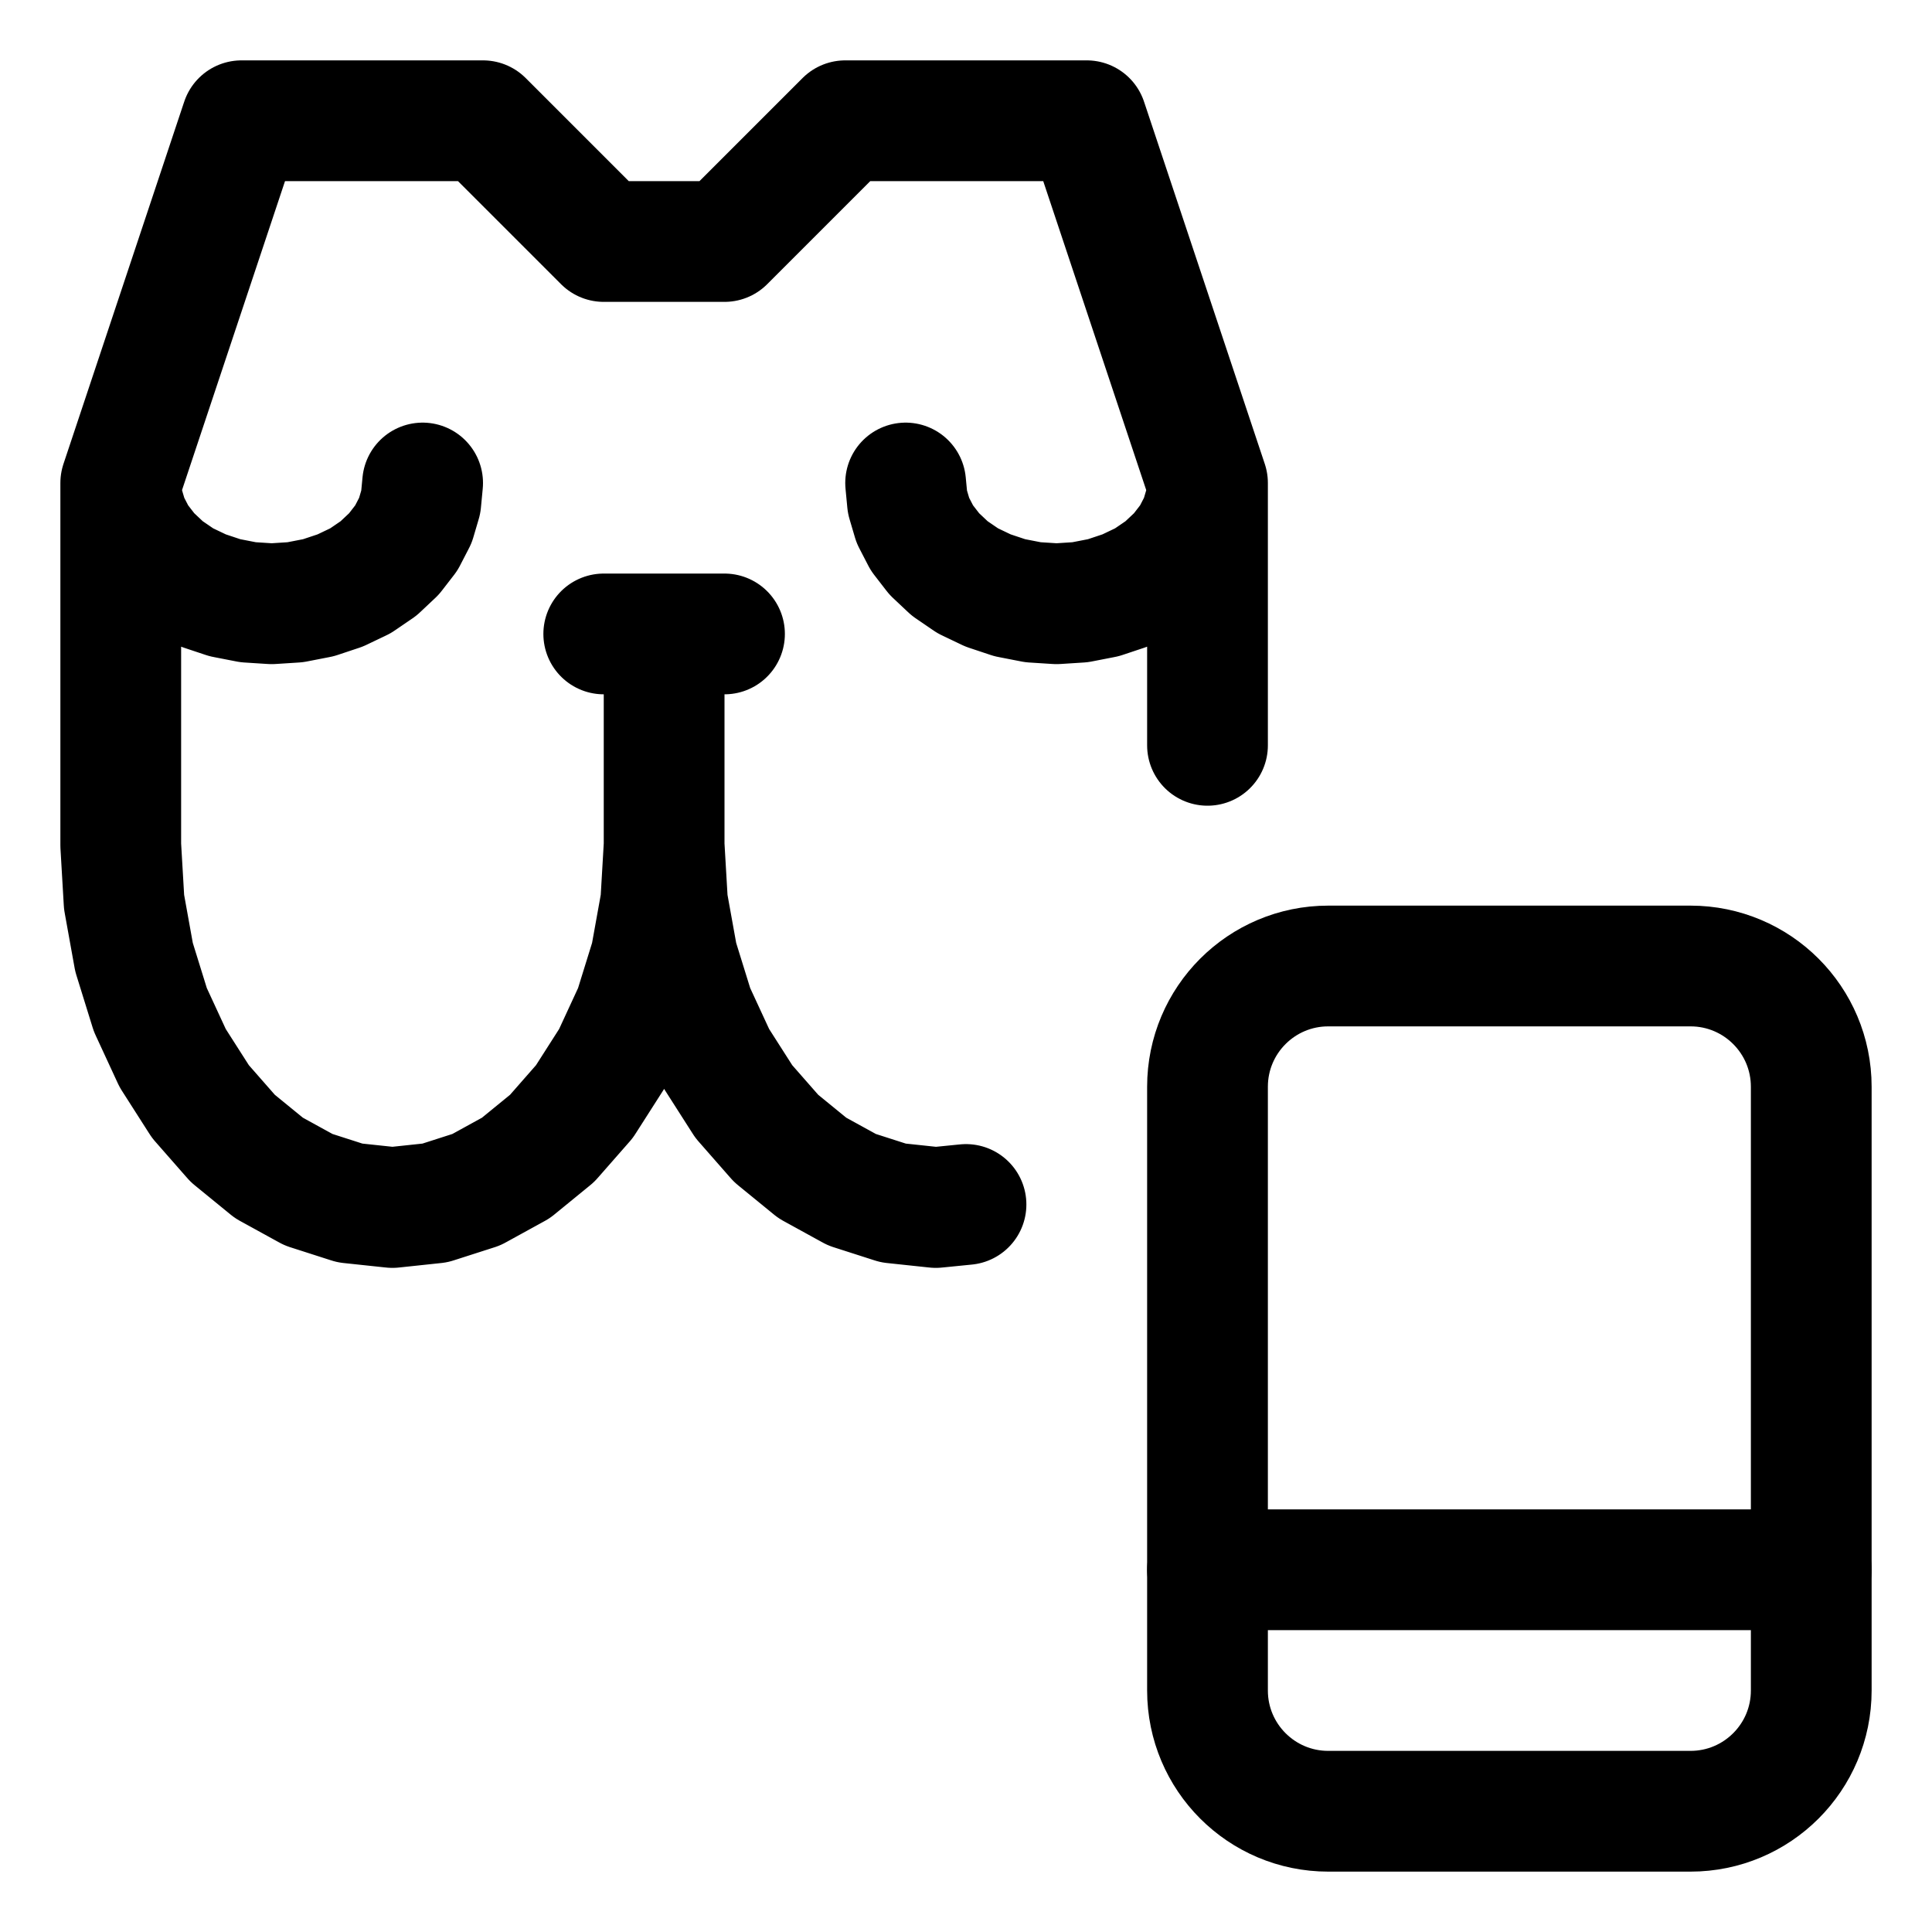
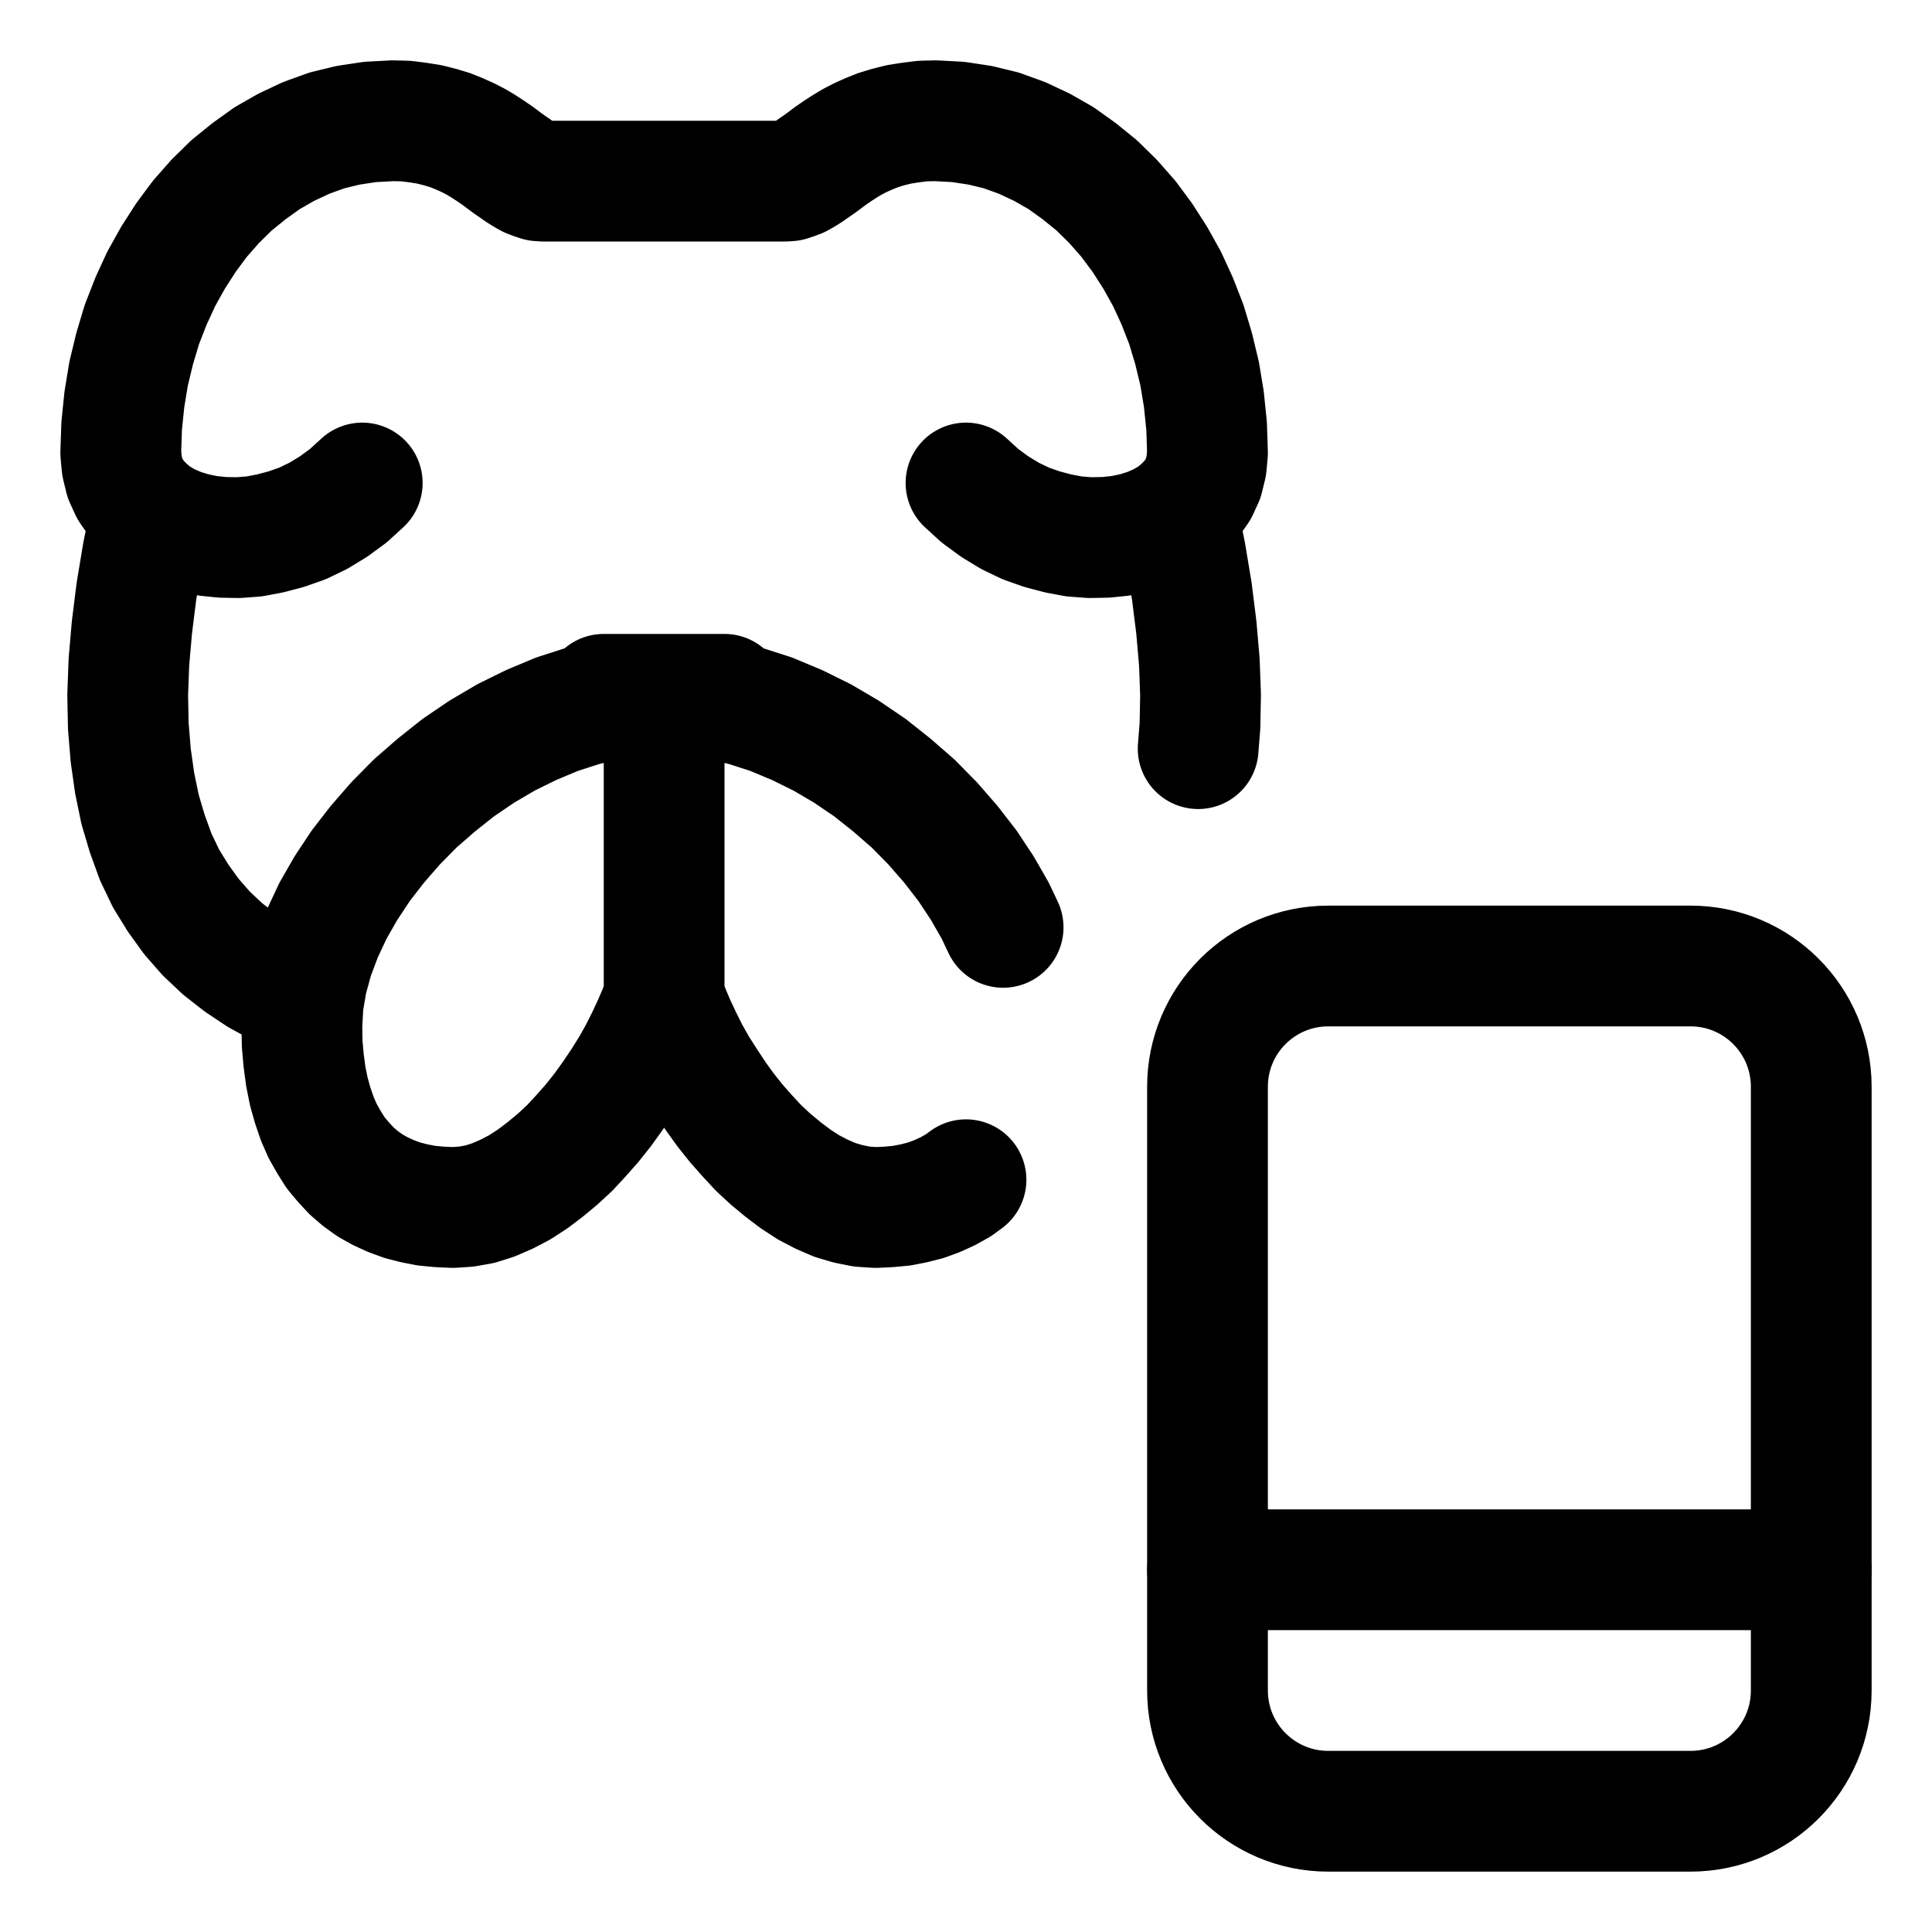
<svg xmlns="http://www.w3.org/2000/svg" width="64" height="64" viewBox="0 0 64 64">
  <g id="main-icon-clipped" stroke="#000000" stroke-width="4" fill="none" stroke-linecap="round" stroke-linejoin="round">
-     <path d="M4.00,16.00L8.00,4.00 M8.00,4.00L16.00,4.00 M16.00,4.00L20.00,8.00 M20.00,8.00L24.00,8.00 M24.00,8.00L28.00,4.00 M28.00,4.00L36.00,4.00 M36.00,4.00L40.00,16.00 M40.00,16.00L39.94,16.63 M39.94,16.63L39.76,17.24 M39.76,17.24L39.46,17.82 M39.46,17.82L39.05,18.35 M39.05,18.35L38.54,18.83 M38.54,18.83L37.94,19.24 M37.94,19.24L37.27,19.56 M37.27,19.56L36.55,19.80 M36.55,19.80L35.78,19.95 M35.78,19.95L35.00,20.00 M35.00,20.00L34.22,19.95 M34.22,19.95L33.45,19.80 M33.45,19.80L32.73,19.56 M32.73,19.56L32.06,19.24 M32.06,19.24L31.46,18.83 M31.46,18.83L30.95,18.35 M30.95,18.35L30.54,17.82 M30.54,17.82L30.24,17.24 M30.24,17.24L30.06,16.63 M30.06,16.63L30.00,16.00 M14.00,16.00L13.94,16.63 M13.94,16.63L13.76,17.24 M13.76,17.24L13.46,17.82 M13.46,17.82L13.05,18.35 M13.05,18.35L12.54,18.83 M12.54,18.83L11.94,19.24 M11.94,19.24L11.27,19.56 M11.27,19.56L10.55,19.80 M10.55,19.80L9.78,19.95 M9.78,19.95L9.00,20.00 M9.00,20.00L8.22,19.95 M8.22,19.95L7.45,19.80 M7.45,19.80L6.73,19.56 M6.73,19.56L6.06,19.24 M6.06,19.24L5.46,18.83 M5.46,18.83L4.95,18.35 M4.95,18.35L4.54,17.82 M4.54,17.82L4.24,17.24 M4.24,17.24L4.06,16.63 M4.06,16.63L4.00,16.00 M4.00,16.00L4.00,28.00 M4.00,28.00L4.11,29.88 M4.11,29.88L4.44,31.71 M4.44,31.71L4.98,33.45 M4.98,33.45L5.72,35.05 M5.72,35.05L6.64,36.49 M6.64,36.49L7.71,37.71 M7.71,37.71L8.91,38.69 M8.91,38.69L10.22,39.41 M10.22,39.41L11.59,39.85 M11.59,39.85L13.00,40.00 M13.00,40.00L14.41,39.85 M14.41,39.85L15.78,39.41 M15.78,39.41L17.09,38.69 M17.09,38.69L18.29,37.71 M18.29,37.71L19.36,36.49 M19.36,36.49L20.28,35.05 M20.28,35.05L21.02,33.45 M21.02,33.45L21.56,31.71 M21.56,31.71L21.89,29.88 M21.89,29.88L22.00,28.00 M22.00,28.00L22.11,29.88 M22.11,29.88L22.44,31.71 M22.44,31.71L22.98,33.45 M22.98,33.45L23.72,35.05 M23.72,35.05L24.64,36.49 M24.64,36.49L25.71,37.71 M25.71,37.71L26.91,38.69 M26.91,38.69L28.22,39.41 M28.22,39.41L29.59,39.85 M29.59,39.85L31.00,40.00 M31.00,40.00L32.00,39.90 M40.00,24.69L40.00,16.00 M20.00,21.00L24.00,21.00 M22.00,21.00L22.00,28.00 M4.00,16.00L8.00,4.00 M8.00,4.00L16.00,4.00 M16.00,4.00L20.00,8.00 M20.00,8.00L24.00,8.00 M24.00,8.00L28.00,4.00 M28.00,4.00L36.00,4.00 M36.00,4.00L40.00,16.00 M40.00,16.00L39.94,16.63 M39.94,16.63L39.76,17.24 M39.76,17.24L39.46,17.82 M39.46,17.82L39.05,18.35 M39.05,18.35L38.54,18.83 M38.54,18.83L37.94,19.24 M37.94,19.24L37.27,19.56 M37.27,19.56L36.55,19.80 M36.55,19.80L35.78,19.95 M35.78,19.95L35.00,20.00 M35.00,20.00L34.22,19.95 M34.22,19.95L33.45,19.80 M33.45,19.80L32.73,19.56 M32.73,19.56L32.06,19.24 M32.06,19.24L31.46,18.83 M31.46,18.83L30.95,18.35 M30.95,18.35L30.54,17.82 M30.54,17.82L30.24,17.24 M30.24,17.24L30.06,16.63 M30.06,16.63L30.00,16.00 M14.00,16.00L13.94,16.63 M13.94,16.63L13.76,17.24 M13.76,17.24L13.46,17.82 M13.46,17.82L13.05,18.35 M13.05,18.35L12.54,18.83 M12.54,18.83L11.94,19.24 M11.94,19.24L11.27,19.56 M11.27,19.56L10.55,19.80 M10.55,19.80L9.78,19.95 M9.78,19.95L9.00,20.00 M9.00,20.00L8.22,19.95 M8.22,19.95L7.45,19.80 M7.45,19.80L6.73,19.56 M6.73,19.56L6.06,19.24 M6.06,19.24L5.46,18.83 M5.46,18.83L4.95,18.35 M4.95,18.35L4.54,17.82 M4.54,17.82L4.24,17.24 M4.24,17.24L4.06,16.63 M4.06,16.63L4.00,16.00 M4.00,16.00L4.00,28.00 M4.00,28.00L4.11,29.88 M4.11,29.88L4.44,31.71 M4.44,31.71L4.98,33.45 M4.98,33.45L5.72,35.05 M5.72,35.05L6.64,36.49 M6.64,36.49L7.71,37.71 M7.71,37.71L8.91,38.69 M8.91,38.69L10.22,39.41 M10.22,39.41L11.59,39.85 M11.59,39.85L13.00,40.00 M13.00,40.00L14.41,39.85 M14.41,39.85L15.78,39.41 M15.78,39.41L17.09,38.69 M17.09,38.69L18.29,37.71 M18.29,37.71L19.36,36.49 M19.36,36.49L20.28,35.05 M20.28,35.05L21.02,33.45 M21.02,33.45L21.56,31.71 M21.56,31.71L21.89,29.88 M21.89,29.88L22.00,28.00 M22.00,28.00L22.11,29.88 M22.11,29.88L22.44,31.71 M22.44,31.71L22.98,33.45 M22.98,33.45L23.72,35.05 M23.72,35.05L24.64,36.49 M24.64,36.49L25.71,37.71 M25.71,37.71L26.91,38.69 M26.91,38.69L28.22,39.41 M28.22,39.41L29.59,39.85 M29.59,39.85L31.00,40.00 M31.00,40.00L32.00,39.90 M40.00,24.69L40.00,16.00 M20.00,21.00L24.00,21.00 M22.00,21.00L22.00,28.00" />
+     <path d="M4.00,15.00L4.03,14.11 M4.03,14.11L4.12,13.23 M4.12,13.23L4.26,12.38 M4.26,12.38L4.46,11.55 M4.46,11.55L4.70,10.75 M4.70,10.75L5.00,9.98 M5.00,9.98L5.34,9.24 M5.34,9.24L5.73,8.54 M5.73,8.54L6.16,7.87 M6.16,7.87L6.62,7.25 M6.62,7.25L7.13,6.67 M7.13,6.67L7.67,6.14 M7.67,6.14L8.25,5.67 M8.25,5.67L8.85,5.24 M8.85,5.24L9.48,4.88 M9.48,4.88L10.14,4.57 M10.14,4.57L10.83,4.32 M10.83,4.32L11.53,4.15 M11.53,4.15L12.26,4.04 M12.26,4.04L13.00,4.00 M13.00,4.00L13.44,4.01 M13.44,4.01L13.84,4.06 M13.84,4.06L14.22,4.12 M14.22,4.12L14.58,4.21 M14.58,4.21L14.91,4.31 M14.91,4.31L15.21,4.43 M15.21,4.43L15.50,4.56 M15.50,4.56L15.77,4.70 M15.77,4.70L16.02,4.85 M16.02,4.85L16.25,5.00 M16.25,5.00L16.47,5.15 M16.47,5.15L16.67,5.30 M16.67,5.30L16.86,5.44 M16.86,5.44L17.05,5.57 M17.05,5.57L17.22,5.69 M17.22,5.69L17.38,5.79 M17.38,5.79L17.54,5.88 M17.54,5.88L17.70,5.94 M17.70,5.94L17.85,5.99 M17.85,5.99L18.00,6.00 M18.00,6.00L26.00,6.00 M26.00,6.00L26.15,5.99 M26.15,5.99L26.30,5.94 M26.30,5.94L26.46,5.88 M26.46,5.88L26.62,5.79 M26.62,5.79L26.78,5.69 M26.78,5.69L26.95,5.57 M26.95,5.57L27.14,5.44 M27.14,5.44L27.33,5.30 M27.33,5.30L27.53,5.15 M27.53,5.15L27.75,5.00 M27.75,5.00L27.98,4.85 M27.98,4.85L28.23,4.70 M28.23,4.70L28.50,4.56 M28.50,4.56L28.79,4.43 M28.79,4.43L29.09,4.31 M29.09,4.31L29.42,4.21 M29.42,4.21L29.78,4.12 M29.78,4.12L30.16,4.06 M30.16,4.06L30.56,4.01 M30.56,4.01L31.00,4.00 M31.00,4.00L31.74,4.04 M31.74,4.04L32.47,4.15 M32.47,4.15L33.17,4.32 M33.17,4.32L33.86,4.57 M33.86,4.57L34.52,4.88 M34.52,4.88L35.15,5.24 M35.15,5.24L35.75,5.67 M35.75,5.67L36.33,6.14 M36.33,6.14L36.87,6.67 M36.87,6.67L37.38,7.25 M37.38,7.25L37.84,7.87 M37.84,7.87L38.27,8.54 M38.27,8.54L38.66,9.24 M38.66,9.24L39.00,9.98 M39.00,9.98L39.30,10.75 M39.30,10.75L39.54,11.55 M39.54,11.55L39.74,12.38 M39.74,12.38L39.88,13.23 M39.88,13.23L39.97,14.11 M39.97,14.11L40.00,15.00 M4.00,15.00L4.04,15.43 M4.04,15.43L4.14,15.84 M4.14,15.84L4.31,16.21 M4.31,16.21L4.54,16.54 M4.54,16.54L4.83,16.84 M4.83,16.84L5.16,17.11 M5.16,17.11L5.54,17.33 M5.54,17.33L5.95,17.51 M5.95,17.51L6.40,17.65 M6.40,17.65L6.88,17.75 M6.88,17.75L7.37,17.80 M7.37,17.80L7.89,17.81 M7.89,17.81L8.42,17.77 M8.42,17.77L8.95,17.67 M8.95,17.67L9.48,17.53 M9.48,17.53L10.02,17.34 M10.02,17.34L10.54,17.09 M10.54,17.09L11.05,16.78 M11.05,16.78L11.54,16.42 M11.54,16.42L12.00,16.00 M32.00,16.00L32.46,16.42 M32.46,16.42L32.95,16.78 M32.95,16.78L33.46,17.09 M33.46,17.09L33.98,17.34 M33.98,17.34L34.52,17.53 M34.52,17.53L35.05,17.67 M35.05,17.67L35.58,17.77 M35.58,17.77L36.11,17.81 M36.11,17.81L36.63,17.80 M36.63,17.80L37.12,17.75 M37.12,17.75L37.60,17.65 M37.60,17.65L38.05,17.51 M38.05,17.51L38.46,17.33 M38.46,17.33L38.84,17.11 M38.84,17.11L39.17,16.84 M39.17,16.84L39.46,16.54 M39.46,16.54L39.69,16.21 M39.69,16.21L39.86,15.84 M39.86,15.84L39.96,15.43 M39.96,15.43L40.00,15.00 M5.00,17.00L4.73,18.32 M4.73,18.32L4.52,19.58 M4.52,19.58L4.37,20.78 M4.37,20.78L4.27,21.93 M4.27,21.93L4.23,23.02 M4.23,23.02L4.25,24.05 M4.25,24.05L4.33,25.02 M4.33,25.02L4.46,25.94 M4.46,25.94L4.64,26.81 M4.64,26.81L4.88,27.62 M4.88,27.62L5.16,28.39 M5.16,28.39L5.50,29.10 M5.50,29.10L5.90,29.75 M5.90,29.75L6.34,30.36 M6.34,30.36L6.83,30.92 M6.83,30.92L7.37,31.43 M7.37,31.43L7.96,31.89 M7.96,31.89L8.59,32.31 M8.59,32.31L9.27,32.68 M9.27,32.68L10.00,33.00 M39.00,17.00L39.27,18.32 M39.27,18.32L39.48,19.58 M39.48,19.58L39.63,20.78 M39.63,20.78L39.73,21.93 M39.73,21.93L39.77,23.02 M39.77,23.02L39.75,24.05 M39.75,24.05L39.69,24.80 M22.00,23.00L21.10,23.04 M21.10,23.04L20.21,23.17 M20.21,23.17L19.32,23.38 M19.32,23.38L18.45,23.66 M18.45,23.66L17.59,24.02 M17.59,24.02L16.76,24.43 M16.76,24.43L15.96,24.90 M15.96,24.90L15.18,25.43 M15.18,25.43L14.45,26.01 M14.45,26.01L13.75,26.62 M13.75,26.62L13.10,27.28 M13.10,27.28L12.50,27.97 M12.50,27.97L11.95,28.68 M11.95,28.68L11.46,29.42 M11.46,29.42L11.03,30.17 M11.03,30.17L10.67,30.94 M10.67,30.94L10.38,31.71 M10.38,31.71L10.17,32.48 M10.17,32.48L10.04,33.24 M10.04,33.24L10.00,34.00 M10.00,34.00L10.01,34.58 M10.01,34.58L10.06,35.14 M10.06,35.14L10.13,35.66 M10.13,35.66L10.23,36.16 M10.23,36.16L10.36,36.62 M10.36,36.62L10.51,37.06 M10.51,37.06L10.69,37.47 M10.69,37.47L10.90,37.84 M10.90,37.84L11.12,38.19 M11.12,38.19L11.38,38.50 M11.38,38.50L11.65,38.79 M11.65,38.79L11.94,39.04 M11.94,39.04L12.26,39.27 M12.26,39.27L12.60,39.46 M12.60,39.46L12.95,39.62 M12.95,39.62L13.33,39.76 M13.33,39.76L13.72,39.86 M13.72,39.86L14.13,39.94 M14.13,39.94L14.56,39.98 M14.56,39.98L15.00,40.00 M15.00,40.00L15.45,39.97 M15.45,39.97L15.90,39.89 M15.90,39.89L16.34,39.75 M16.34,39.75L16.78,39.56 M16.78,39.56L17.22,39.33 M17.22,39.33L17.65,39.05 M17.65,39.05L18.06,38.74 M18.06,38.74L18.47,38.40 M18.47,38.40L18.87,38.03 M18.87,38.03L19.25,37.62 M19.25,37.62L19.62,37.20 M19.62,37.20L19.97,36.76 M19.97,36.76L20.30,36.30 M20.30,36.30L20.61,35.84 M20.61,35.84L20.91,35.36 M20.91,35.36L21.18,34.88 M21.18,34.88L21.42,34.40 M21.42,34.40L21.64,33.93 M21.64,33.93L21.84,33.46 M21.84,33.46L22.00,33.00 M22.00,33.00L22.16,33.46 M22.16,33.46L22.36,33.93 M22.36,33.93L22.58,34.40 M22.58,34.40L22.82,34.88 M22.82,34.88L23.09,35.36 M23.09,35.36L23.39,35.83 M23.39,35.83L23.70,36.30 M23.70,36.30L24.03,36.76 M24.03,36.76L24.38,37.20 M24.38,37.20L24.75,37.62 M24.75,37.62L25.13,38.03 M25.13,38.03L25.53,38.40 M25.53,38.40L25.94,38.74 M25.94,38.74L26.35,39.05 M26.35,39.05L26.78,39.33 M26.78,39.33L27.22,39.56 M27.22,39.56L27.66,39.75 M27.66,39.75L28.10,39.88 M28.10,39.88L28.55,39.97 M28.55,39.97L29.00,40.00 M29.00,40.00L29.44,39.98 M29.44,39.98L29.87,39.94 M29.87,39.94L30.28,39.86 M30.28,39.86L30.67,39.76 M30.67,39.76L31.05,39.62 M31.05,39.62L31.40,39.46 M31.40,39.46L31.74,39.27 M31.74,39.27L32.00,39.08 M33.23,30.72L32.97,30.17 M32.97,30.17L32.54,29.42 M32.54,29.42L32.05,28.68 M32.05,28.68L31.50,27.97 M31.50,27.97L30.90,27.28 M30.90,27.28L30.25,26.62 M30.25,26.62L29.55,26.01 M29.55,26.01L28.82,25.43 M28.82,25.43L28.04,24.90 M28.04,24.90L27.24,24.43 M27.24,24.43L26.41,24.02 M26.41,24.02L25.55,23.66 M25.55,23.66L24.68,23.38 M24.68,23.38L23.79,23.17 M23.79,23.17L22.90,23.04 M22.90,23.04L22.00,23.00 M20.00,23.00L24.00,23.00 M22.00,23.00L22.00,33.00 M4.00,15.00L4.03,14.11 M4.03,14.11L4.12,13.23 M4.12,13.23L4.26,12.38 M4.26,12.38L4.46,11.55 M4.46,11.55L4.70,10.75 M4.70,10.75L5.00,9.98 M5.00,9.98L5.34,9.24 M5.34,9.24L5.73,8.54 M5.73,8.54L6.16,7.87 M6.16,7.87L6.62,7.25 M6.62,7.25L7.13,6.67 M7.13,6.67L7.67,6.14 M7.67,6.14L8.25,5.67 M8.25,5.67L8.85,5.24 M8.85,5.24L9.48,4.88 M9.48,4.88L10.14,4.57 M10.14,4.57L10.83,4.32 M10.83,4.32L11.53,4.15 M11.53,4.15L12.26,4.04 M12.26,4.04L13.00,4.00 M13.00,4.00L13.44,4.01 M13.44,4.01L13.84,4.06 M13.84,4.06L14.22,4.12 M14.22,4.12L14.58,4.21 M14.58,4.21L14.91,4.31 M14.91,4.31L15.21,4.43 M15.21,4.43L15.50,4.56 M15.50,4.56L15.77,4.70 M15.77,4.70L16.02,4.85 M16.02,4.85L16.25,5.00 M16.25,5.00L16.47,5.15 M16.47,5.15L16.67,5.30 M16.67,5.30L16.86,5.44 M16.86,5.44L17.05,5.57 M17.05,5.57L17.22,5.69 M17.22,5.69L17.38,5.79 M17.38,5.79L17.54,5.88 M17.54,5.88L17.70,5.94 M17.70,5.94L17.85,5.99 M17.85,5.99L18.00,6.00 M18.00,6.00L26.00,6.00 M26.00,6.00L26.15,5.99 M26.15,5.99L26.30,5.94 M26.30,5.94L26.46,5.88 M26.46,5.88L26.62,5.79 M26.62,5.79L26.78,5.69 M26.78,5.69L26.95,5.57 M26.95,5.57L27.14,5.44 M27.14,5.44L27.33,5.30 M27.33,5.30L27.53,5.15 M27.53,5.15L27.75,5.00 M27.75,5.00L27.98,4.85 M27.98,4.85L28.23,4.70 M28.23,4.70L28.50,4.56 M28.50,4.56L28.79,4.43 M28.79,4.43L29.09,4.31 M29.09,4.31L29.42,4.21 M29.42,4.21L29.78,4.12 M29.78,4.12L30.16,4.06 M30.16,4.06L30.56,4.01 M30.56,4.01L31.00,4.00 M31.00,4.00L31.74,4.04 M31.74,4.04L32.47,4.15 M32.47,4.15L33.17,4.32 M33.17,4.32L33.86,4.57 M33.86,4.57L34.52,4.88 M34.52,4.88L35.15,5.24 M35.15,5.24L35.75,5.67 M35.75,5.67L36.33,6.14 M36.33,6.14L36.87,6.67 M36.87,6.67L37.38,7.25 M37.38,7.25L37.84,7.87 M37.84,7.87L38.27,8.54 M38.27,8.54L38.66,9.24 M38.66,9.24L39.00,9.98 M39.00,9.98L39.30,10.75 M39.30,10.75L39.54,11.55 M39.54,11.55L39.74,12.38 M39.74,12.38L39.88,13.23 M39.88,13.23L39.97,14.11 M39.97,14.11L40.00,15.00 M4.00,15.00L4.04,15.43 M4.04,15.43L4.14,15.84 M4.14,15.84L4.31,16.21 M4.31,16.21L4.54,16.54 M4.54,16.54L4.83,16.84 M4.83,16.84L5.16,17.11 M5.16,17.11L5.54,17.33 M5.54,17.33L5.95,17.51 M5.95,17.51L6.40,17.65 M6.40,17.65L6.88,17.75 M6.88,17.75L7.37,17.80 M7.37,17.80L7.89,17.81 M7.89,17.81L8.42,17.77 M8.42,17.77L8.95,17.67 M8.95,17.67L9.48,17.53 M9.48,17.53L10.02,17.34 M10.02,17.34L10.54,17.09 M10.54,17.09L11.05,16.78 M11.05,16.78L11.54,16.42 M11.54,16.42L12.00,16.00 M32.00,16.00L32.46,16.42 M32.46,16.42L32.95,16.78 M32.95,16.78L33.46,17.09 M33.46,17.09L33.98,17.34 M33.98,17.34L34.52,17.53 M34.52,17.53L35.05,17.67 M35.05,17.67L35.58,17.77 M35.58,17.77L36.11,17.81 M36.11,17.81L36.63,17.80 M36.63,17.80L37.12,17.75 M37.12,17.75L37.60,17.65 M37.60,17.65L38.05,17.51 M38.05,17.51L38.46,17.33 M38.46,17.33L38.84,17.11 M38.84,17.11L39.17,16.84 M39.17,16.84L39.46,16.54 M39.46,16.54L39.69,16.21 M39.69,16.21L39.86,15.84 M39.86,15.84L39.96,15.43 M39.96,15.43L40.00,15.00 M5.00,17.00L4.73,18.32 M4.73,18.32L4.52,19.58 M4.52,19.58L4.37,20.78 M4.37,20.78L4.27,21.93 M4.27,21.93L4.23,23.02 M4.23,23.02L4.25,24.05 M4.25,24.05L4.33,25.02 M4.33,25.02L4.46,25.94 M4.46,25.94L4.64,26.81 M4.64,26.81L4.88,27.62 M4.88,27.62L5.16,28.39 M5.16,28.39L5.50,29.10 M5.50,29.10L5.90,29.75 M5.90,29.75L6.34,30.36 M6.34,30.36L6.83,30.92 M6.83,30.92L7.37,31.43 M7.37,31.43L7.96,31.89 M7.96,31.89L8.59,32.31 M8.59,32.31L9.27,32.68 M9.27,32.68L10.00,33.00 M39.00,17.00L39.27,18.32 M39.27,18.32L39.48,19.58 M39.48,19.58L39.63,20.78 M39.63,20.78L39.73,21.93 M39.73,21.93L39.77,23.02 M39.77,23.02L39.75,24.05 M39.75,24.05L39.69,24.80 M22.00,23.00L21.10,23.04 M21.10,23.04L20.21,23.17 M20.21,23.17L19.32,23.38 M19.32,23.38L18.45,23.66 M18.45,23.66L17.59,24.02 M17.59,24.02L16.76,24.43 M16.76,24.43L15.96,24.90 M15.96,24.90L15.18,25.43 M15.18,25.43L14.45,26.01 M14.45,26.01L13.75,26.62 M13.75,26.62L13.10,27.28 M13.10,27.28L12.50,27.97 M12.50,27.97L11.95,28.68 M11.95,28.68L11.46,29.42 M11.46,29.42L11.03,30.17 M11.03,30.17L10.67,30.94 M10.67,30.94L10.38,31.71 M10.38,31.71L10.17,32.48 M10.17,32.48L10.04,33.24 M10.04,33.24L10.00,34.00 M10.00,34.00L10.01,34.58 M10.01,34.58L10.06,35.14 M10.06,35.14L10.13,35.66 M10.13,35.66L10.23,36.16 M10.23,36.16L10.36,36.62 M10.36,36.62L10.51,37.06 M10.51,37.06L10.69,37.47 M10.69,37.47L10.90,37.84 M10.90,37.84L11.12,38.19 M11.12,38.19L11.38,38.50 M11.38,38.50L11.65,38.79 M11.65,38.79L11.94,39.04 M11.94,39.04L12.26,39.27 M12.26,39.27L12.60,39.46 M12.60,39.46L12.95,39.62 M12.95,39.62L13.33,39.76 M13.33,39.76L13.72,39.86 M13.72,39.86L14.13,39.94 M14.13,39.94L14.56,39.98 M14.56,39.98L15.00,40.00 M15.00,40.00L15.45,39.97 M15.45,39.97L15.90,39.89 M15.90,39.89L16.34,39.75 M16.34,39.75L16.78,39.56 M16.78,39.56L17.22,39.33 M17.22,39.33L17.65,39.05 M17.65,39.05L18.06,38.74 M18.06,38.74L18.47,38.40 M18.47,38.40L18.87,38.03 M18.87,38.03L19.25,37.62 M19.25,37.62L19.62,37.20 M19.62,37.20L19.97,36.76 M19.97,36.76L20.30,36.30 M20.30,36.30L20.61,35.84 M20.61,35.84L20.91,35.36 M20.91,35.36L21.18,34.88 M21.18,34.88L21.42,34.40 M21.42,34.40L21.64,33.93 M21.64,33.93L21.84,33.46 M21.84,33.46L22.00,33.00 M22.00,33.00L22.16,33.46 M22.16,33.46L22.36,33.93 M22.36,33.93L22.58,34.40 M22.58,34.40L22.82,34.88 M22.82,34.88L23.09,35.36 M23.09,35.36L23.39,35.83 M23.39,35.83L23.70,36.30 M23.70,36.30L24.03,36.76 M24.03,36.76L24.38,37.20 M24.38,37.20L24.75,37.62 M24.75,37.62L25.13,38.03 M25.13,38.03L25.53,38.40 M25.53,38.40L25.94,38.74 M25.94,38.74L26.35,39.05 M26.35,39.05L26.78,39.33 M26.78,39.33L27.22,39.56 M27.22,39.56L27.66,39.75 M27.66,39.75L28.10,39.88 M28.10,39.88L28.55,39.97 M28.55,39.97L29.00,40.00 M29.00,40.00L29.44,39.98 M29.44,39.98L29.87,39.94 M29.87,39.94L30.28,39.86 M30.28,39.86L30.67,39.76 M30.67,39.76L31.05,39.62 M31.05,39.62L31.40,39.46 M31.40,39.46L31.74,39.27 M31.74,39.27L32.00,39.08 M33.23,30.72L32.97,30.17 M32.97,30.17L32.54,29.42 M32.54,29.42L32.05,28.68 M32.05,28.68L31.50,27.97 M31.50,27.97L30.90,27.28 M30.90,27.28L30.25,26.62 M30.25,26.62L29.55,26.01 M29.55,26.01L28.82,25.43 M28.82,25.43L28.04,24.90 M28.04,24.90L27.24,24.43 M27.24,24.43L26.41,24.02 M26.41,24.02L25.55,23.66 M25.55,23.66L24.68,23.38 M24.68,23.38L23.79,23.17 M23.79,23.17L22.90,23.04 M22.90,23.04L22.00,23.00 M20.00,23.00L24.00,23.00 M22.00,23.00L22.00,33.00" />
  </g>
  <g fill="none" stroke="currentColor" stroke-width="4.0" stroke-linecap="round" stroke-linejoin="round" id="state-icon" transform="translate(34 30) scale(1)">
    <path id="sub-source-phone" d="M10 2L22 2A4 4 0 0 1 26 6L26 26A4 4 0 0 1 22 30L10 30A4 4 0 0 1 6 26L6 6A4 4 0 0 1 10 2Z" />
    <path id="sub-source-division" d="M6 22L26 22" />
  </g>
</svg>
